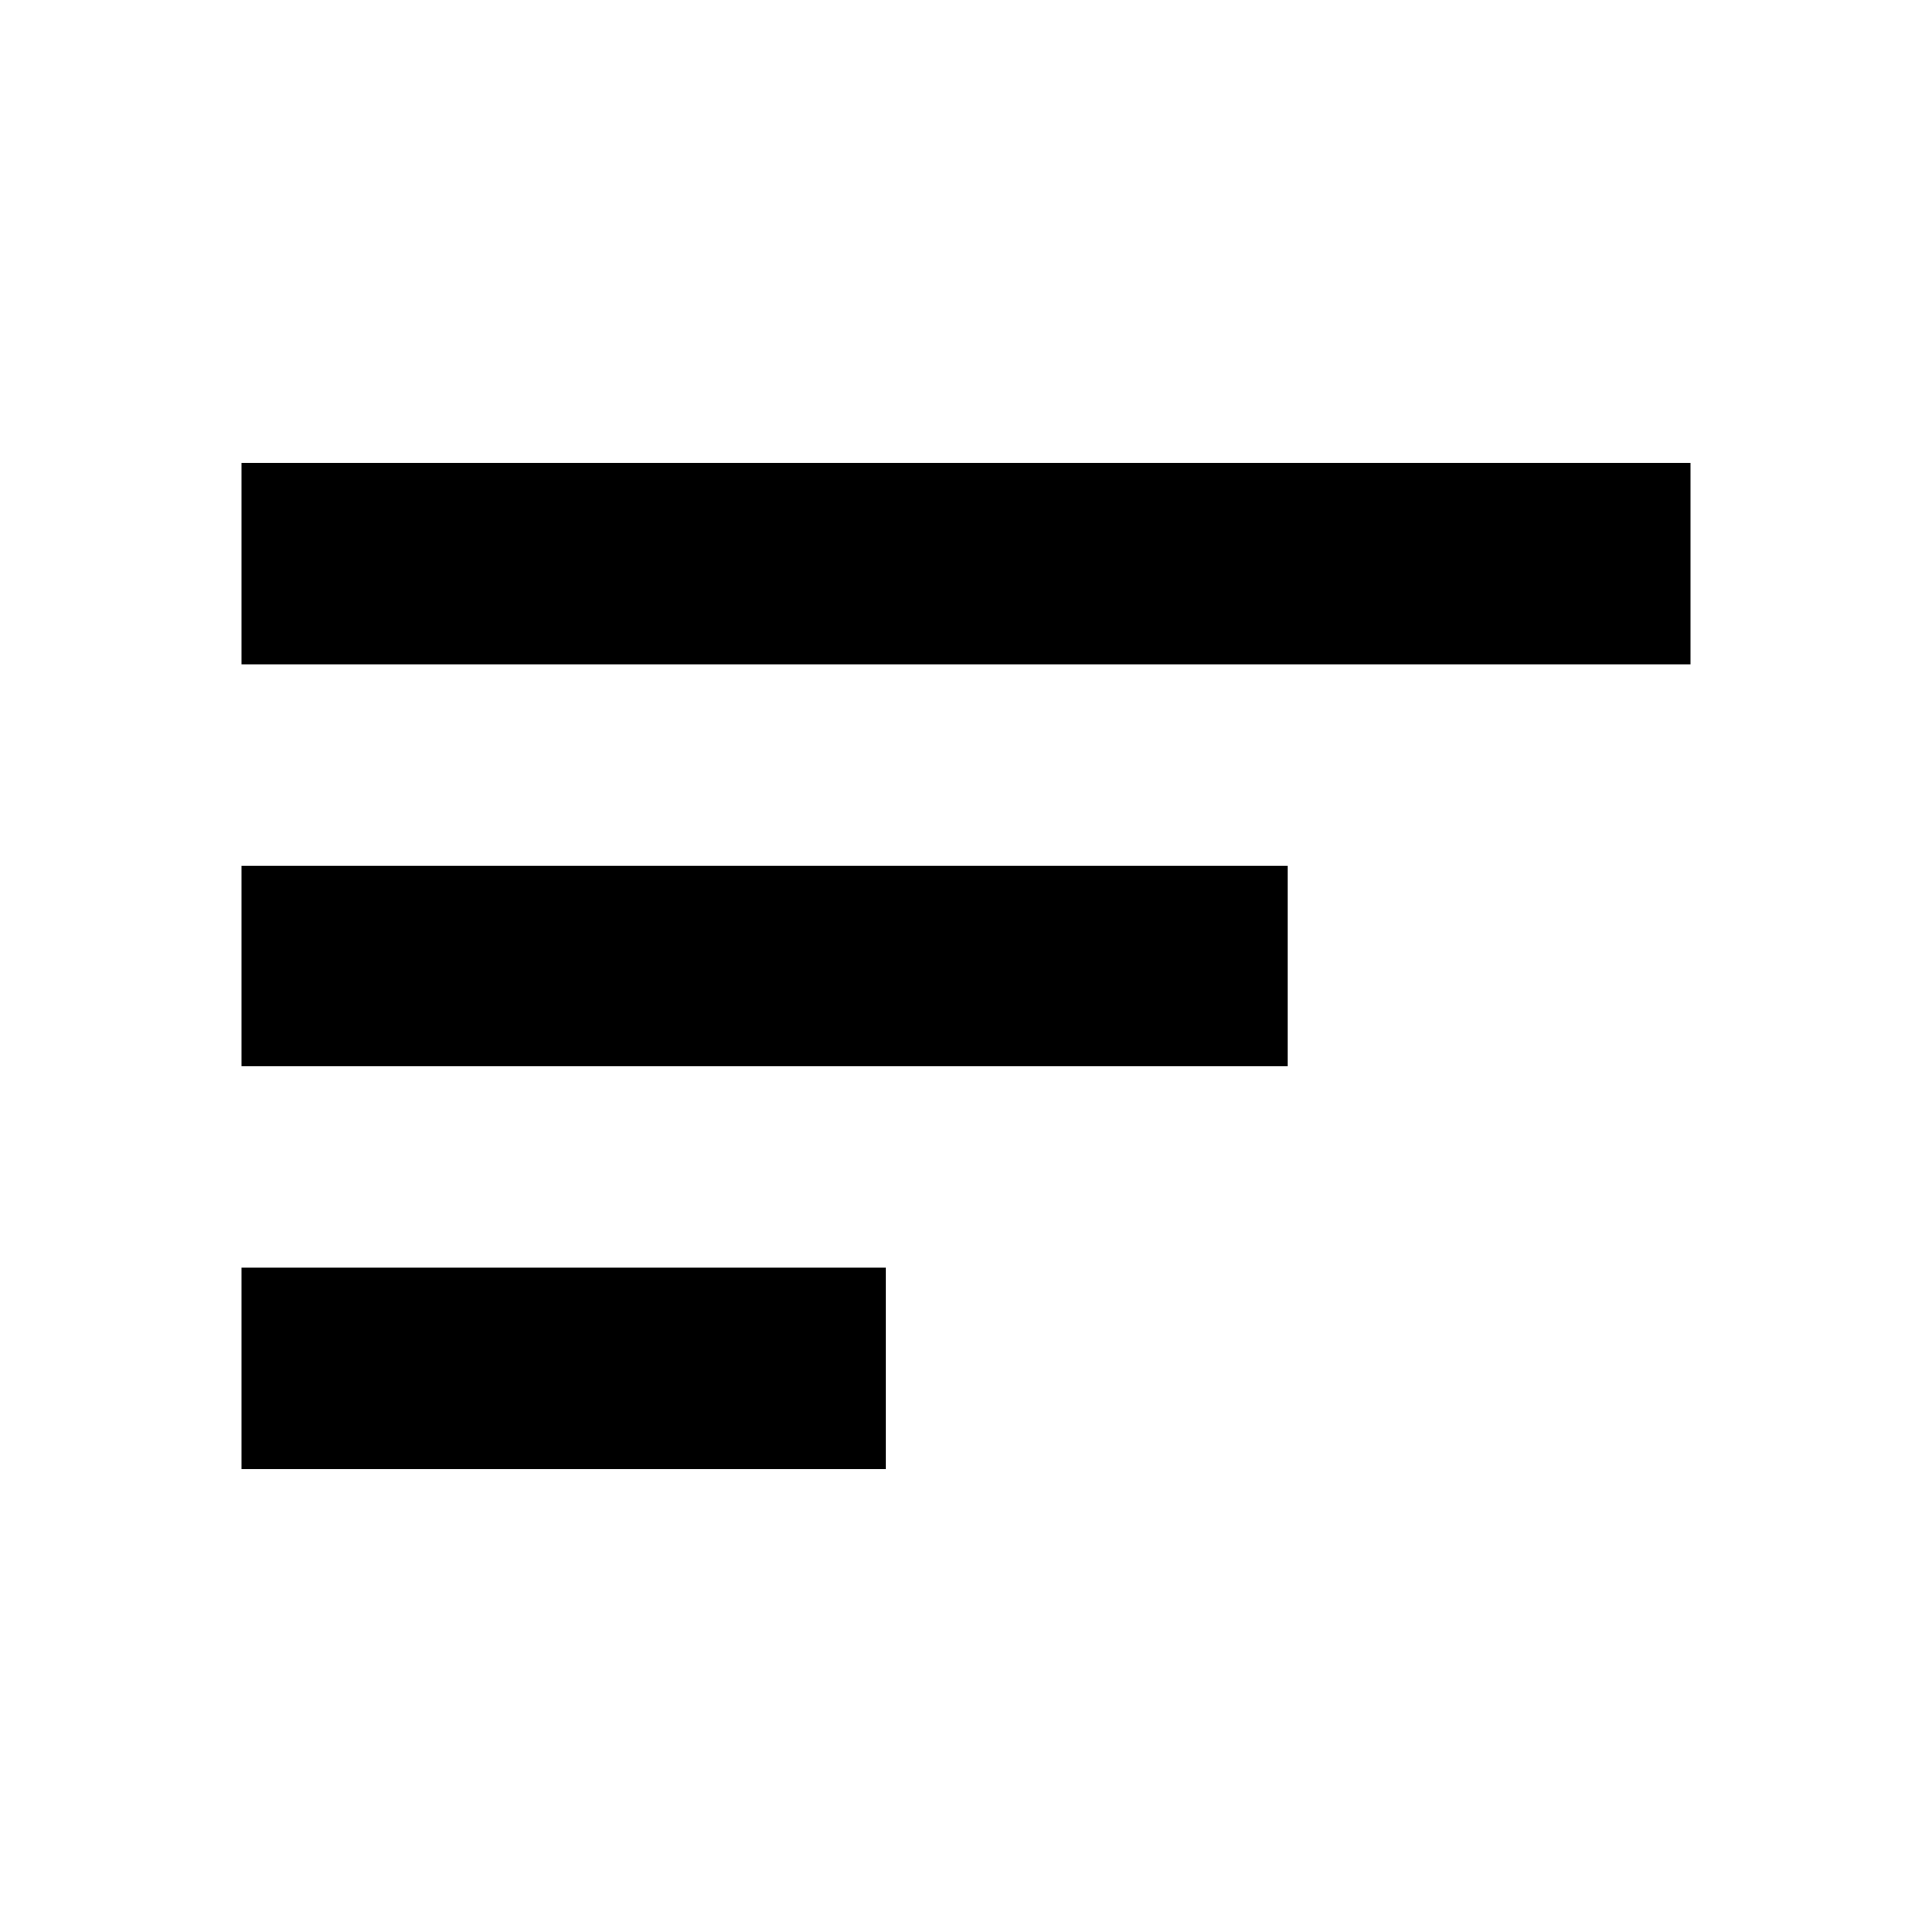
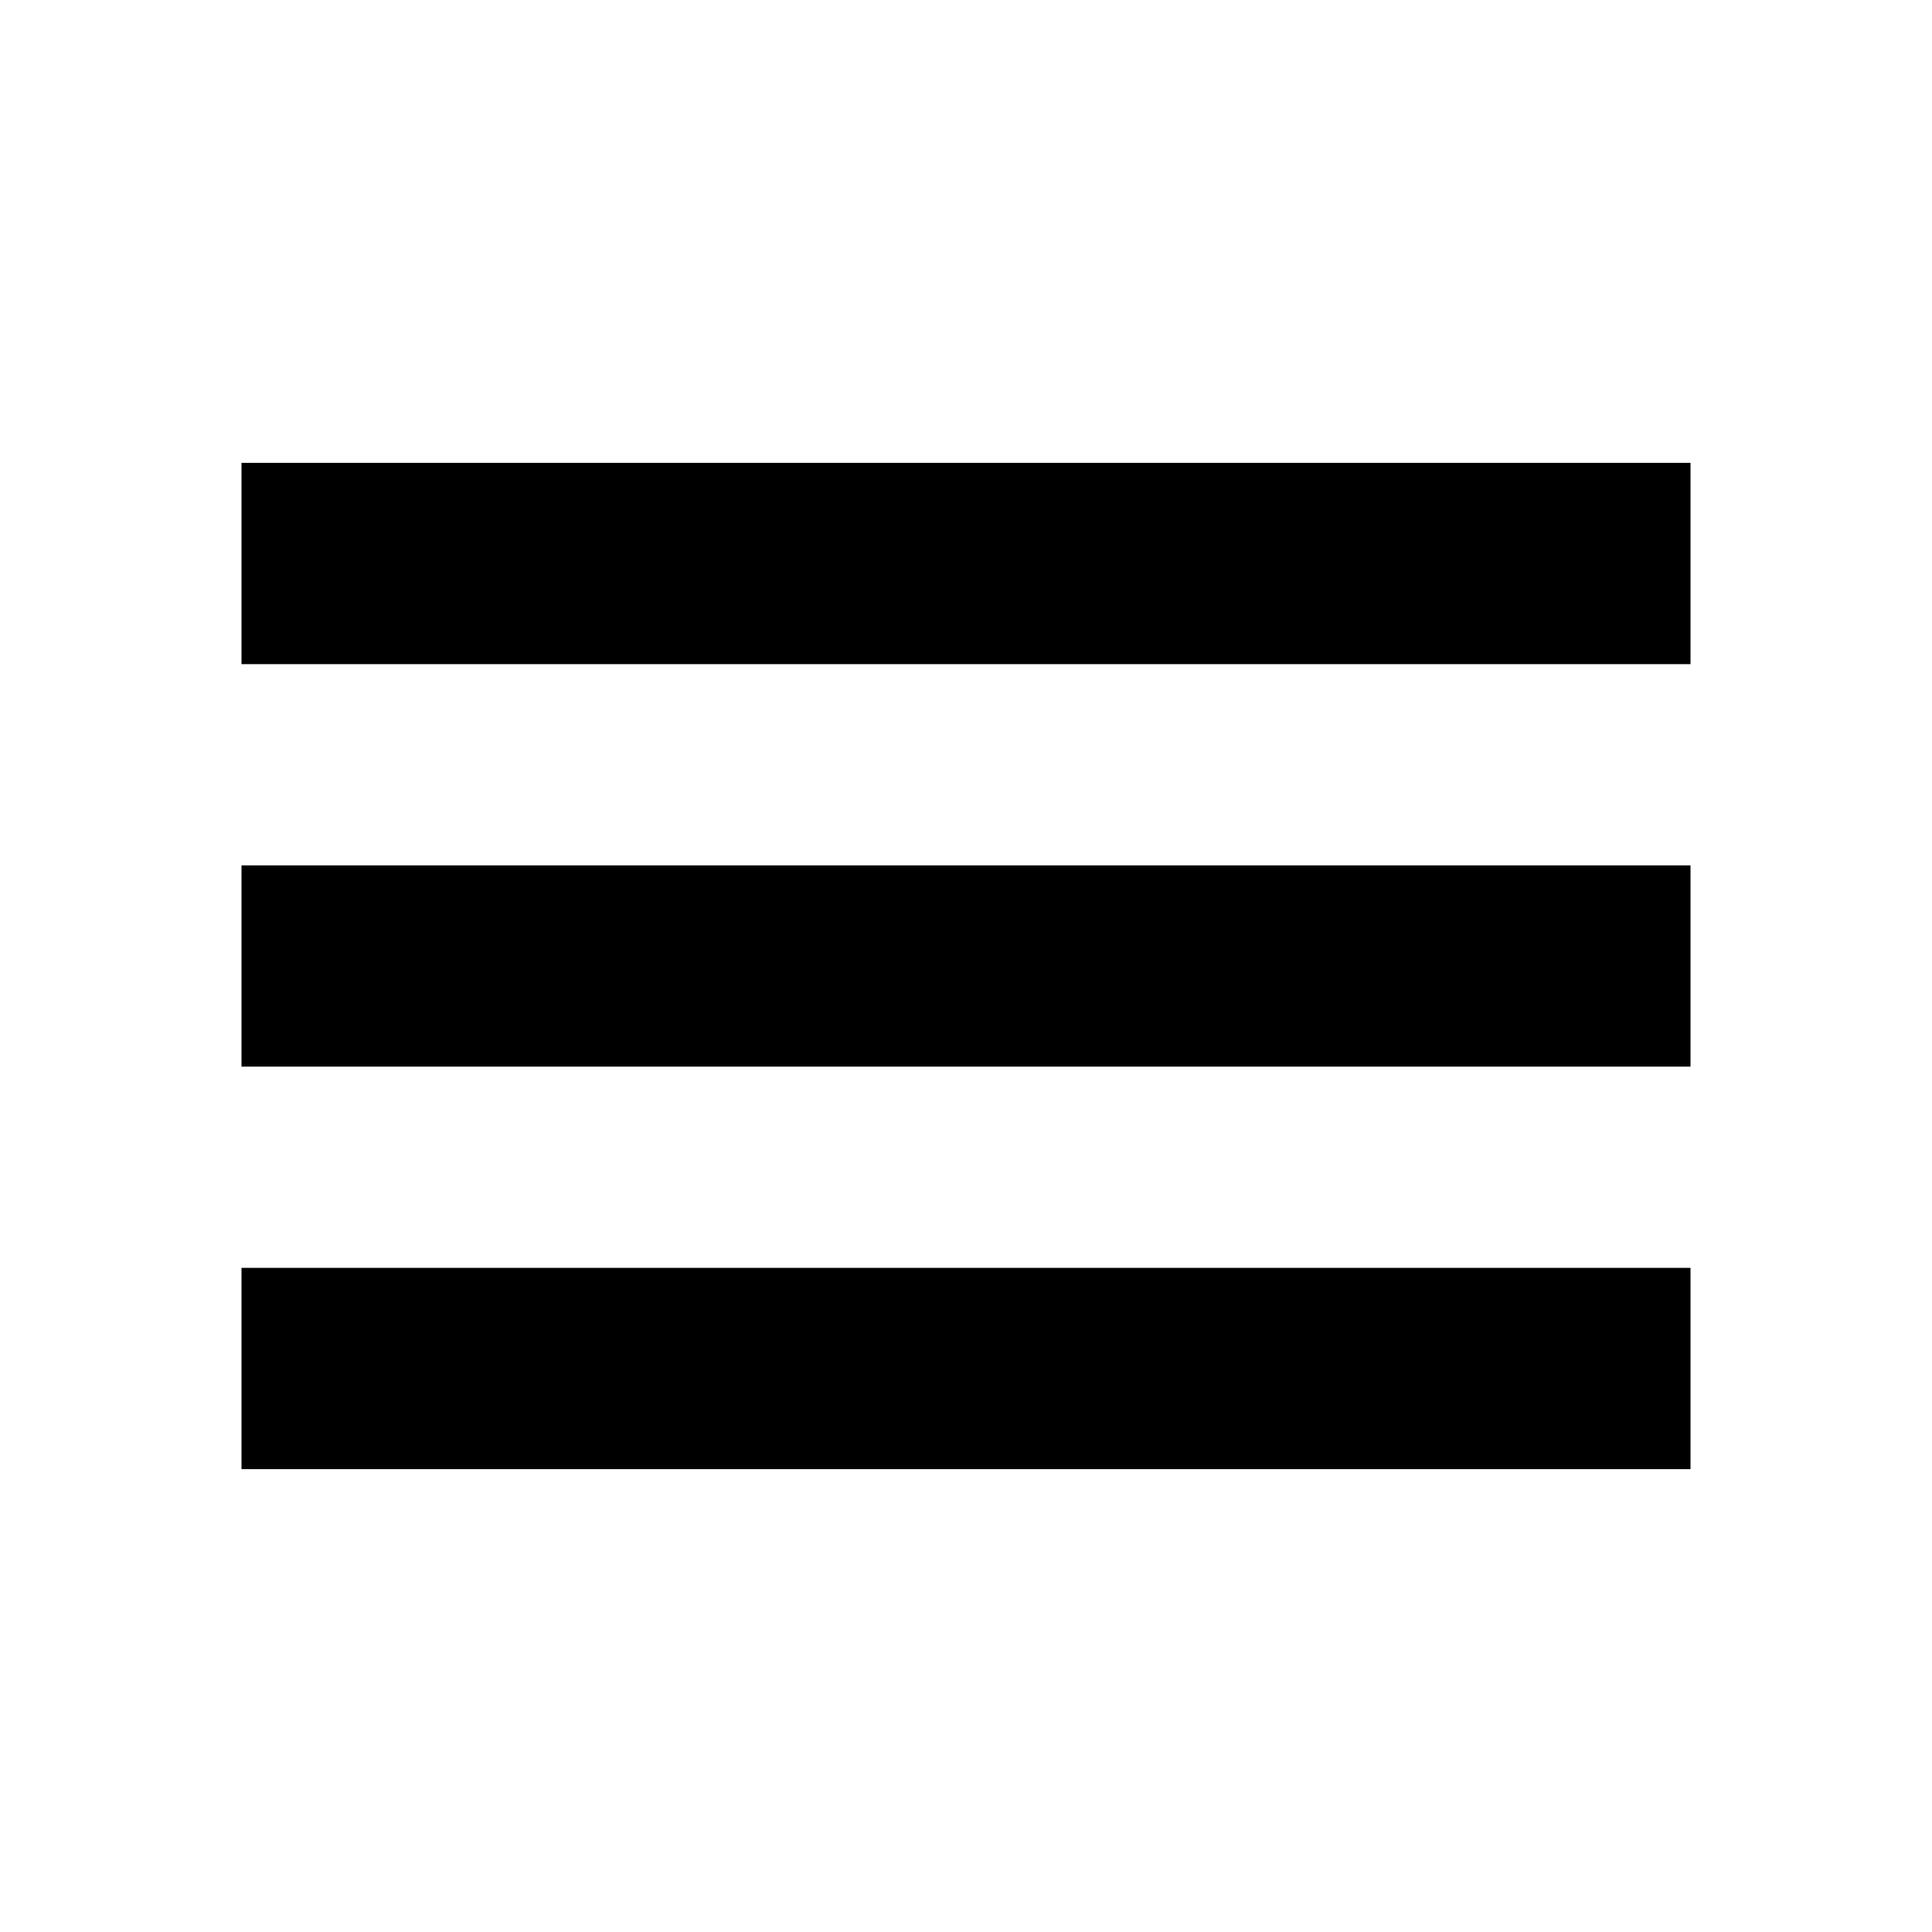
<svg xmlns="http://www.w3.org/2000/svg" width="24" height="24" viewBox="0 0 24 24" fill="none">
  <rect width="24" height="24" fill="none" />
-   <path d="M3 13.25C3 13.25 15.448 13.25 16 13.25C16 12.583 16 11.417 16 10.75H3C3 11.25 3 12.75 3 13.25ZM3 5.75C3 6.417 3 7.583 3 8.25H21C21 7.583 21 6.417 21 5.75C21 5.75 3.552 5.75 3 5.75ZM3 18.25C3.21 18.25 11 18.25 11 18.25C11 17.75 11 16.25 11 15.75C11 15.75 3.552 15.75 3 15.75C3 16.25 3 17.75 3 18.25Z" fill="black" />
+   <path d="M3 13.25C3 13.25 20.448 13.25 21 13.25C21 12.583 21 11.417 21 10.75H3C3 11.25 3 12.75 3 13.25ZM3 5.75C3 6.417 3 7.583 3 8.25H21C21 7.583 21 6.417 21 5.75C21 5.75 3.552 5.75 3 5.75ZM3 18.25C3.21 18.25 21 18.25 21 18.25C21 17.75 21 16.25 21 15.75C21 15.75 3.552 15.75 3 15.75C3 16.25 3 17.75 3 18.25Z" fill="#000000" />
</svg>
